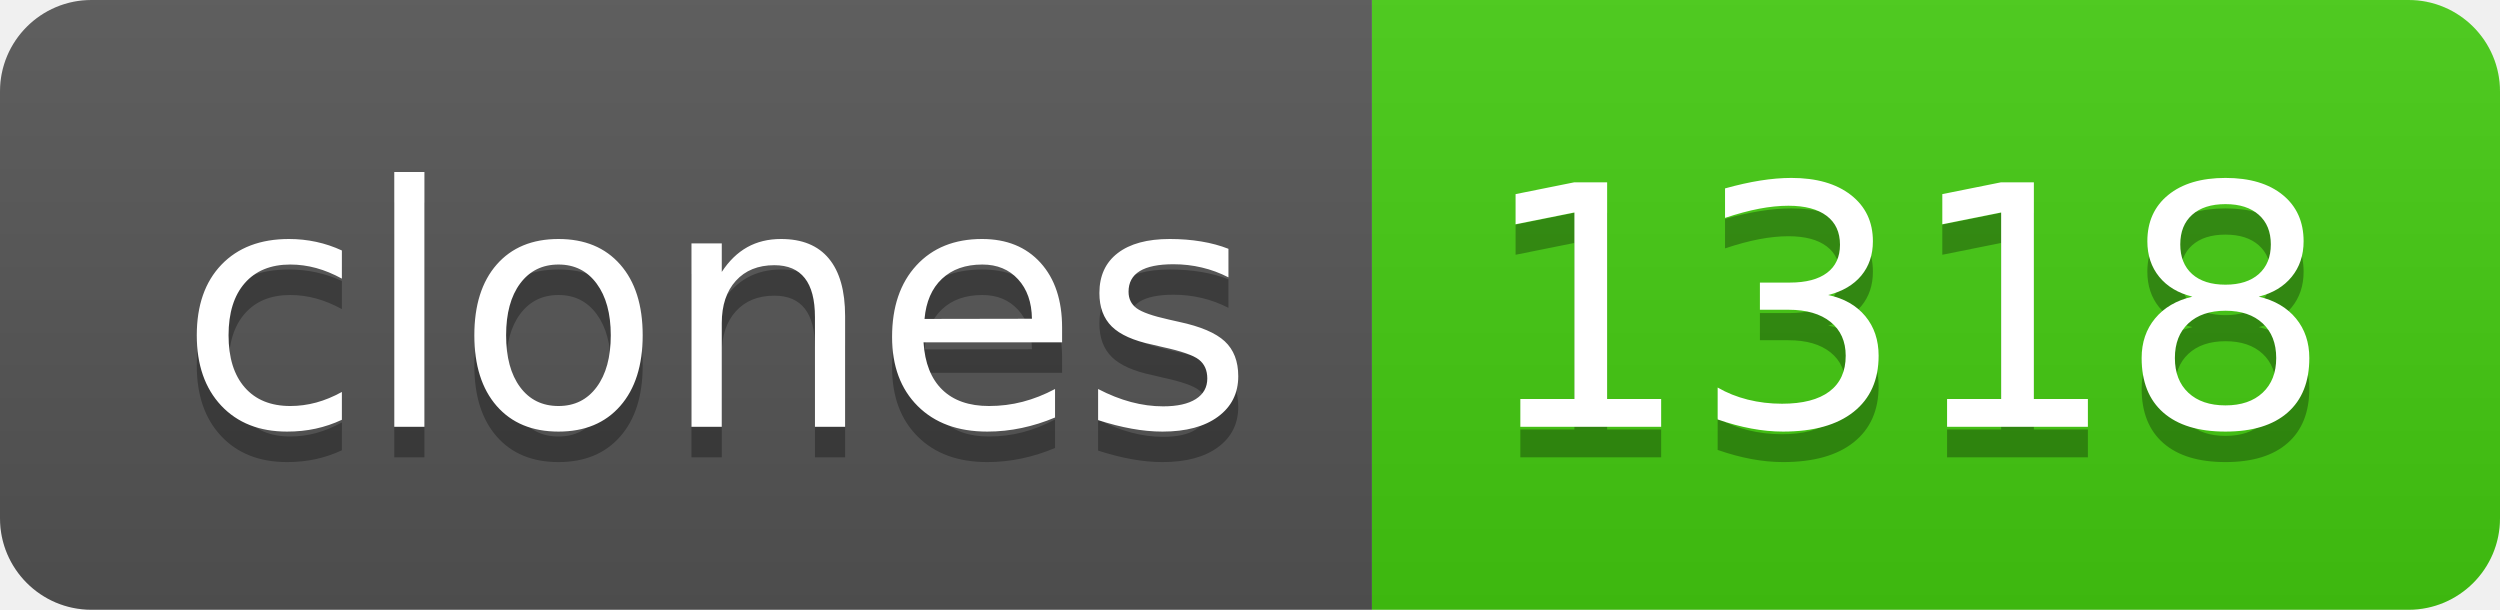
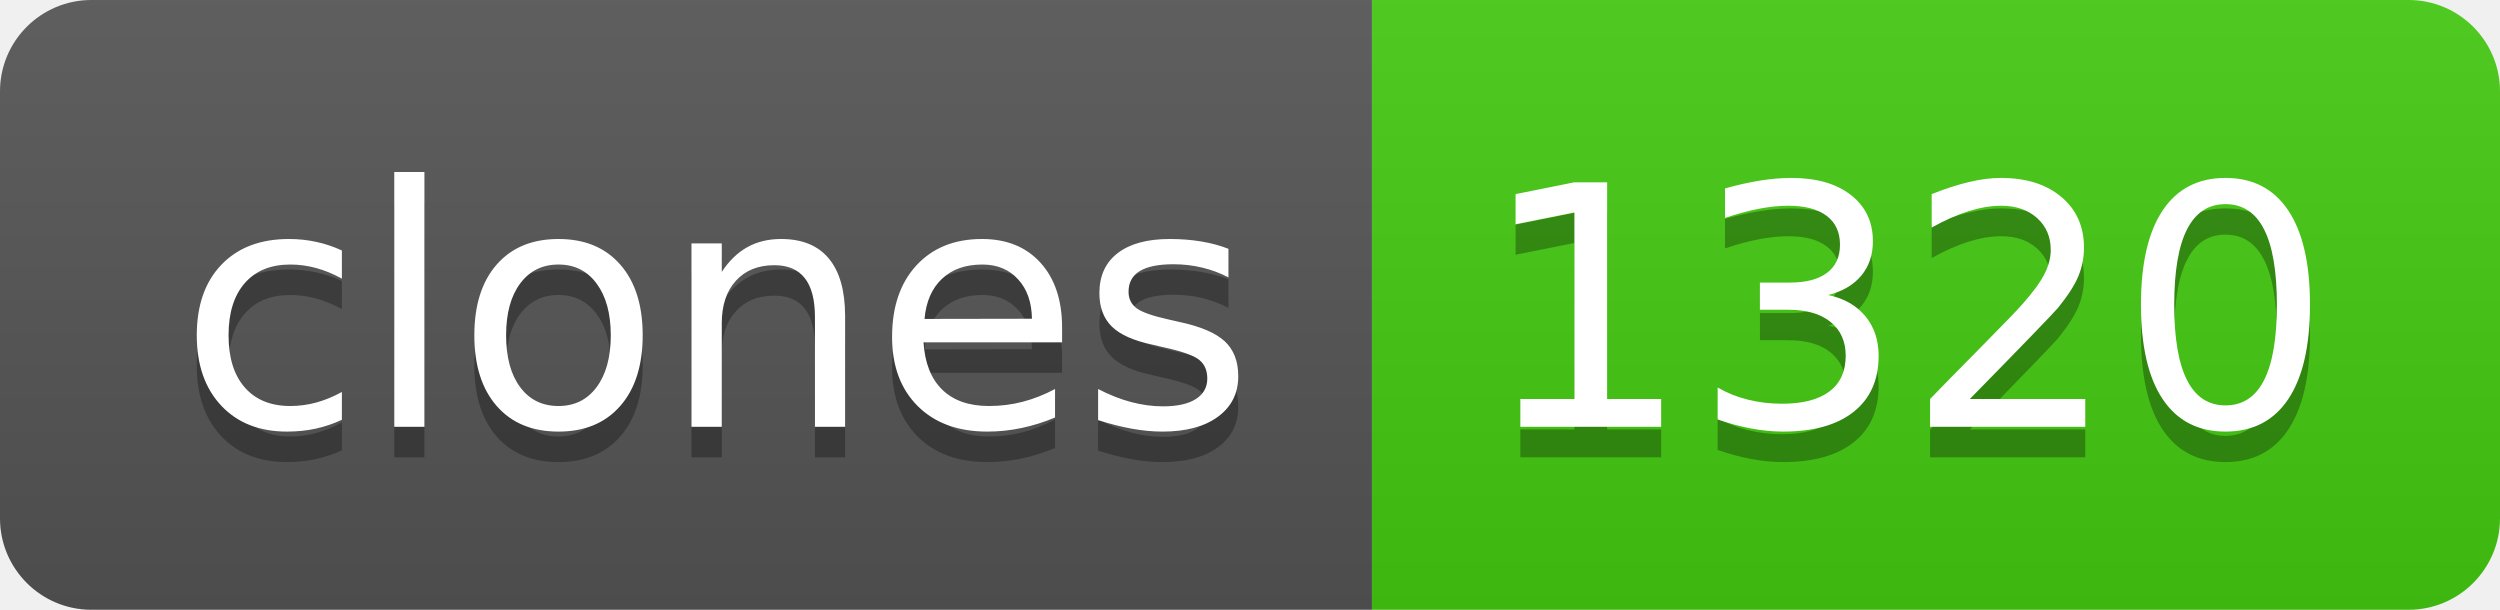
- <svg xmlns="http://www.w3.org/2000/svg" width="82" height="20" role="img" aria-label="clones: 1318">
+ <svg xmlns="http://www.w3.org/2000/svg" width="82" height="20" role="img" aria-label="clones: 1320">
  <linearGradient id="s" x2="0" y2="100%">
    <stop offset="0" stop-color="#bbb" stop-opacity=".1" />
    <stop offset="1" stop-opacity=".1" />
  </linearGradient>
  <clipPath id="r">
    <rect width="82" height="20" rx="3" fill="#fff" />
  </clipPath>
  <g clip-path="url(#r)">
    <rect width="45" height="20" fill="#555" />
    <rect x="45" width="37" height="20" fill="#4c1" />
    <rect width="82" height="20" fill="url(#s)" />
  </g>
  <g fill="#fff" text-anchor="middle" font-family="Verdana,Geneva,DejaVu Sans,sans-serif" text-rendering="geometricPrecision" font-size="110">
    <text aria-hidden="true" x="235" y="150" fill="#010101" fill-opacity=".3" transform="scale(.1)" textLength="350">clones</text>
    <text x="235" y="140" transform="scale(.1)" fill="#fff" textLength="350">clones</text>
-     <text aria-hidden="true" x="625" y="150" fill="#010101" fill-opacity=".3" transform="scale(.1)" textLength="270">1318</text>
-     <text x="625" y="140" transform="scale(.1)" fill="#fff" textLength="270">1318</text>
+     <text aria-hidden="true" x="625" y="150" fill="#010101" fill-opacity=".3" transform="scale(.1)" textLength="270">1320</text>
+     <text x="625" y="140" transform="scale(.1)" fill="#fff" textLength="270">1320</text>
  </g>
</svg>
